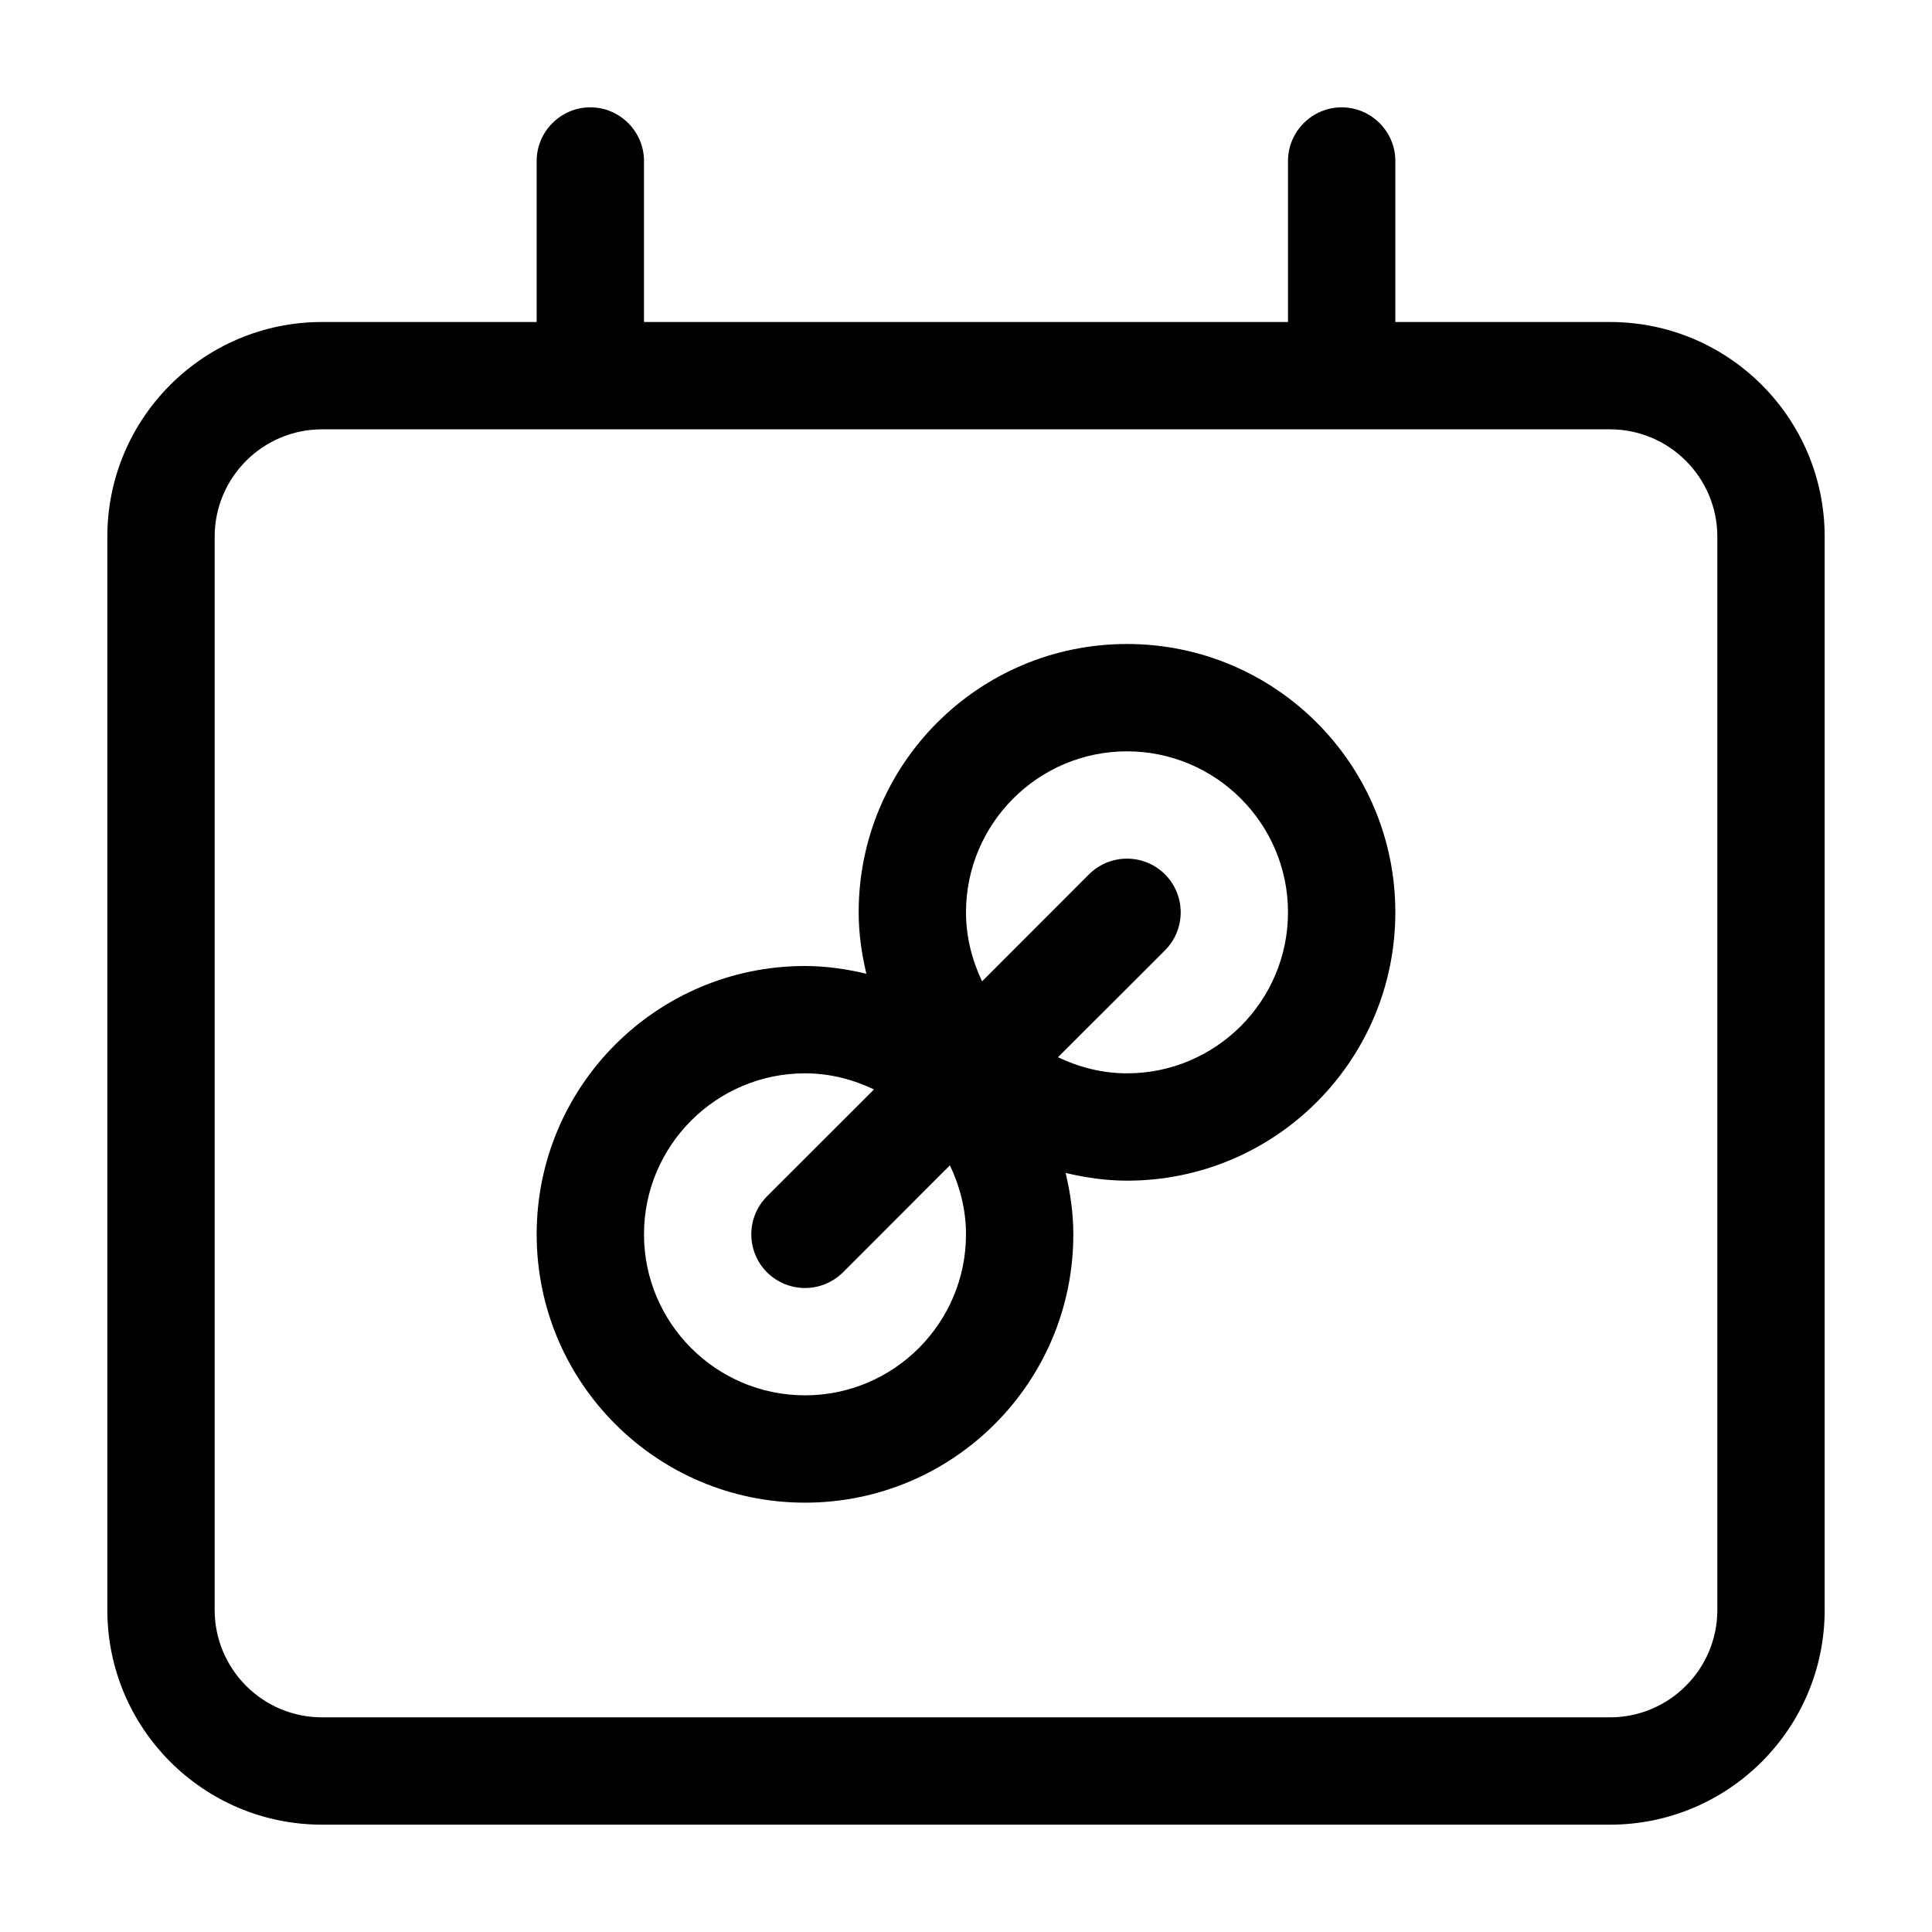
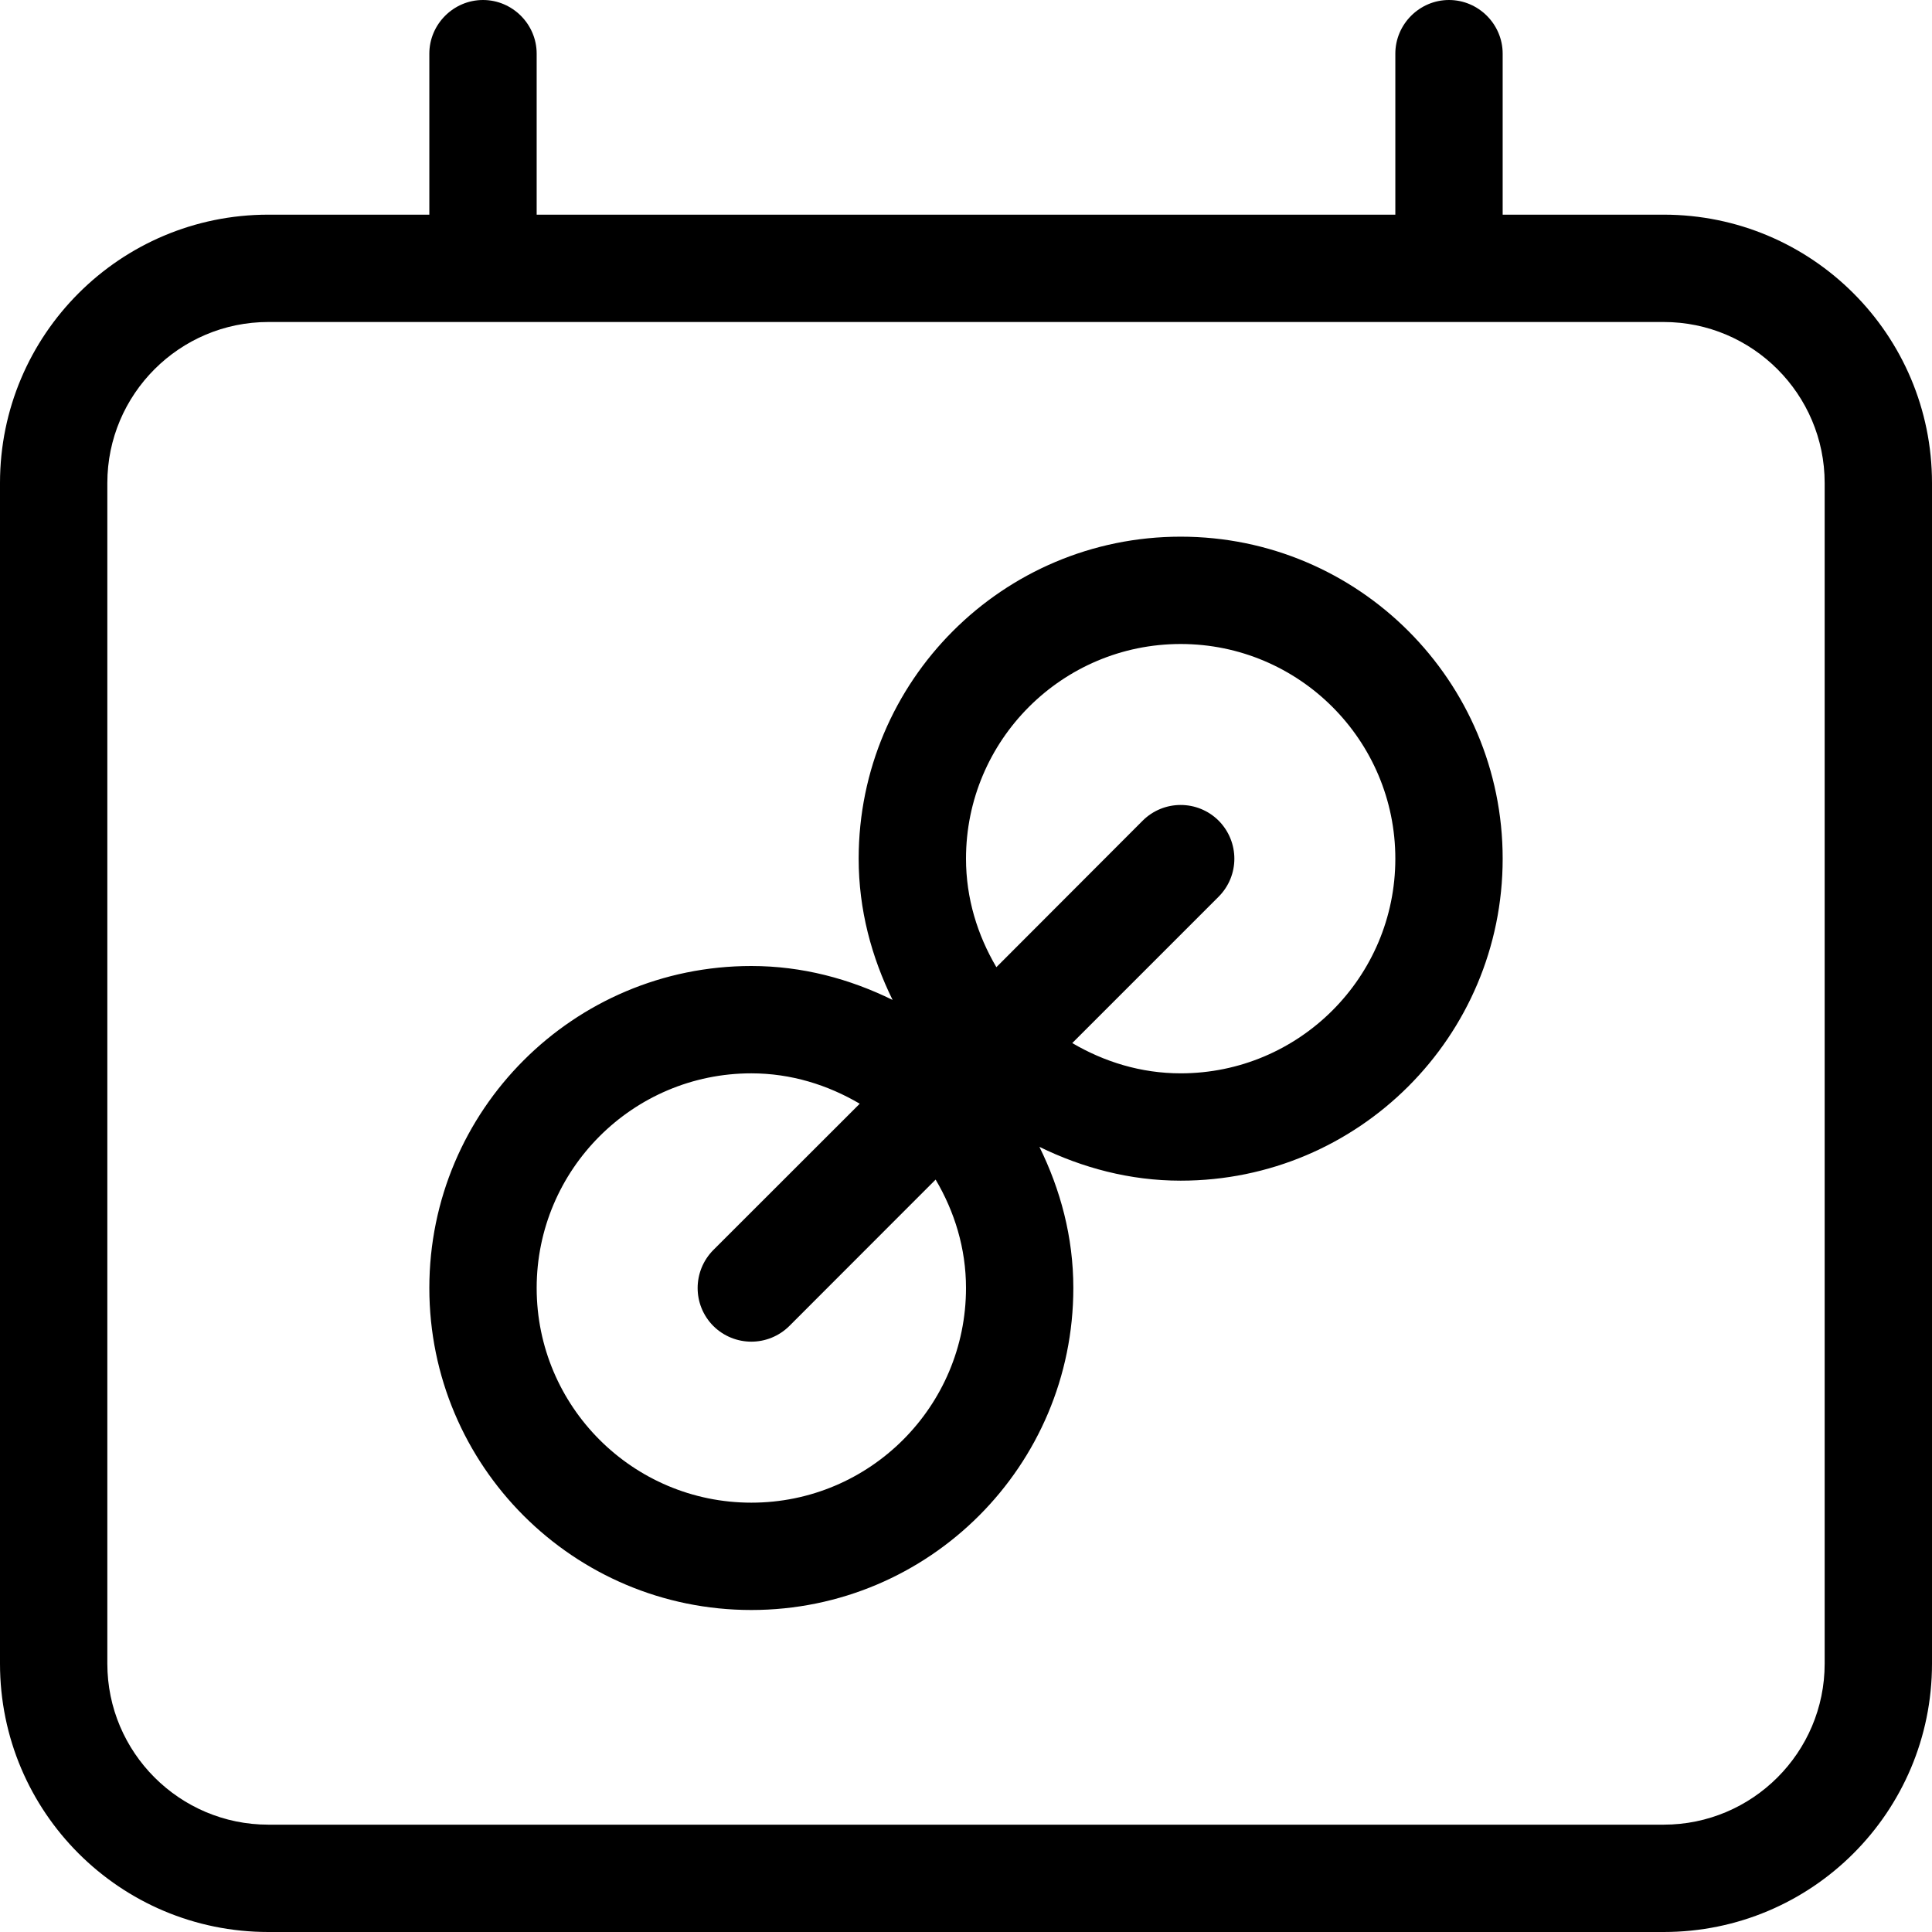
<svg xmlns="http://www.w3.org/2000/svg" width="18" height="18" viewBox="0 0 18 18">
-   <g fill="#000" fill-rule="evenodd">
-     <path d="M10.5 10c-.231 0-.447-.057-.643-.15l.997-.996c.195-.196.195-.512 0-.708-.196-.195-.512-.195-.708 0l-.996.997C9.057 8.947 9 8.731 9 8.5c0-.827.673-1.5 1.5-1.5.827 0 1.5.673 1.5 1.5 0 .827-.673 1.5-1.5 1.5m-3 3c-.827 0-1.5-.673-1.5-1.5 0-.827.673-1.5 1.5-1.5.231 0 .447.057.643.15l-.997.996c-.195.196-.195.512 0 .708.098.097.226.146.354.146.128 0 .256-.049.354-.146l.996-.997c.093.196.15.412.15.643 0 .827-.673 1.5-1.5 1.5m3-7C9.119 6 8 7.119 8 8.5c0 .198.028.388.072.572C7.888 9.029 7.698 9 7.5 9 6.119 9 5 10.119 5 11.5 5 12.881 6.119 14 7.5 14c1.381 0 2.5-1.119 2.5-2.5 0-.198-.028-.388-.072-.572.184.043.374.072.572.072 1.381 0 2.5-1.119 2.5-2.5C13 7.119 11.881 6 10.5 6" />
-     <path d="M16 15c0 .551-.448 1-1 1L3 16c-.552 0-1-.449-1-1L2 5c0-.551.448-1 1-1l12 0c.552 0 1 .449 1 1l0 10zM15 3l-2 0 0-1.5c0-.275-.225-.5-.5-.5-.275 0-.5.225-.5.5L12 3 6 3l0-1.5c0-.275-.225-.5-.5-.5-.275 0-.5.225-.5.5L5 3 3 3c-1.104 0-2 .896-2 2l0 10c0 1.104.896 2 2 2l12 0c1.104 0 2-.896 2-2l0-10c0-1.104-.896-2-2-2z" />
-   </g>
+   <path d="M11 10c-.37 0-.712-.107-1.01-.282l1.364-1.364c.195-.196.195-.511 0-.708-.196-.195-.512-.195-.708 0l-1.363 1.365C9.107 8.712 9 8.37 9 8c0-1.103.896-2 2-2 1.104 0 2 .897 2 2 0 1.104-.896 2-2 2m-4 4c-1.104 0-2-.896-2-2 0-1.103.896-2 2-2 .37 0 .712.108 1.01.283l-1.364 1.363c-.195.197-.195.512 0 .708.098.097.226.146.354.146.128 0 .256-.049.354-.146l1.363-1.364c.176.298.283.64.283 1.01 0 1.104-.896 2-2 2m8.5-12c1.381 0 2.5 1.119 2.5 2.5l0 11c0 1.382-1.119 2.5-2.5 2.5l-13 0c-1.381 0-2.5-1.118-2.5-2.5l0-11c0-1.381 1.119-2.5 2.5-2.5l1.5 0 0-1.5c0-.274.225-.5.5-.5.275 0 .5.226.5.5l0 1.5 8 0 0-1.5c0-.274.225-.5.5-.5.275 0 .5.226.5.5l0 1.5 1.5 0zm1.5 13.5l0-11c0-.827-.673-1.5-1.5-1.5l-13 0c-.827 0-1.5.673-1.5 1.5l0 11c0 .827.673 1.5 1.5 1.5l13 0c.827 0 1.5-.673 1.5-1.5zm-6-10.5c1.657 0 3 1.344 3 3 0 1.657-1.343 3-3 3-.475 0-.917-.12-1.316-.315.196.398.316.84.316 1.315 0 1.657-1.343 3-3 3-1.657 0-3-1.343-3-3 0-1.656 1.343-3 3-3 .475 0 .917.12 1.316.316-.196-.399-.316-.84-.316-1.316 0-1.656 1.343-3 3-3z" fill-rule="evenodd" />
</svg>
